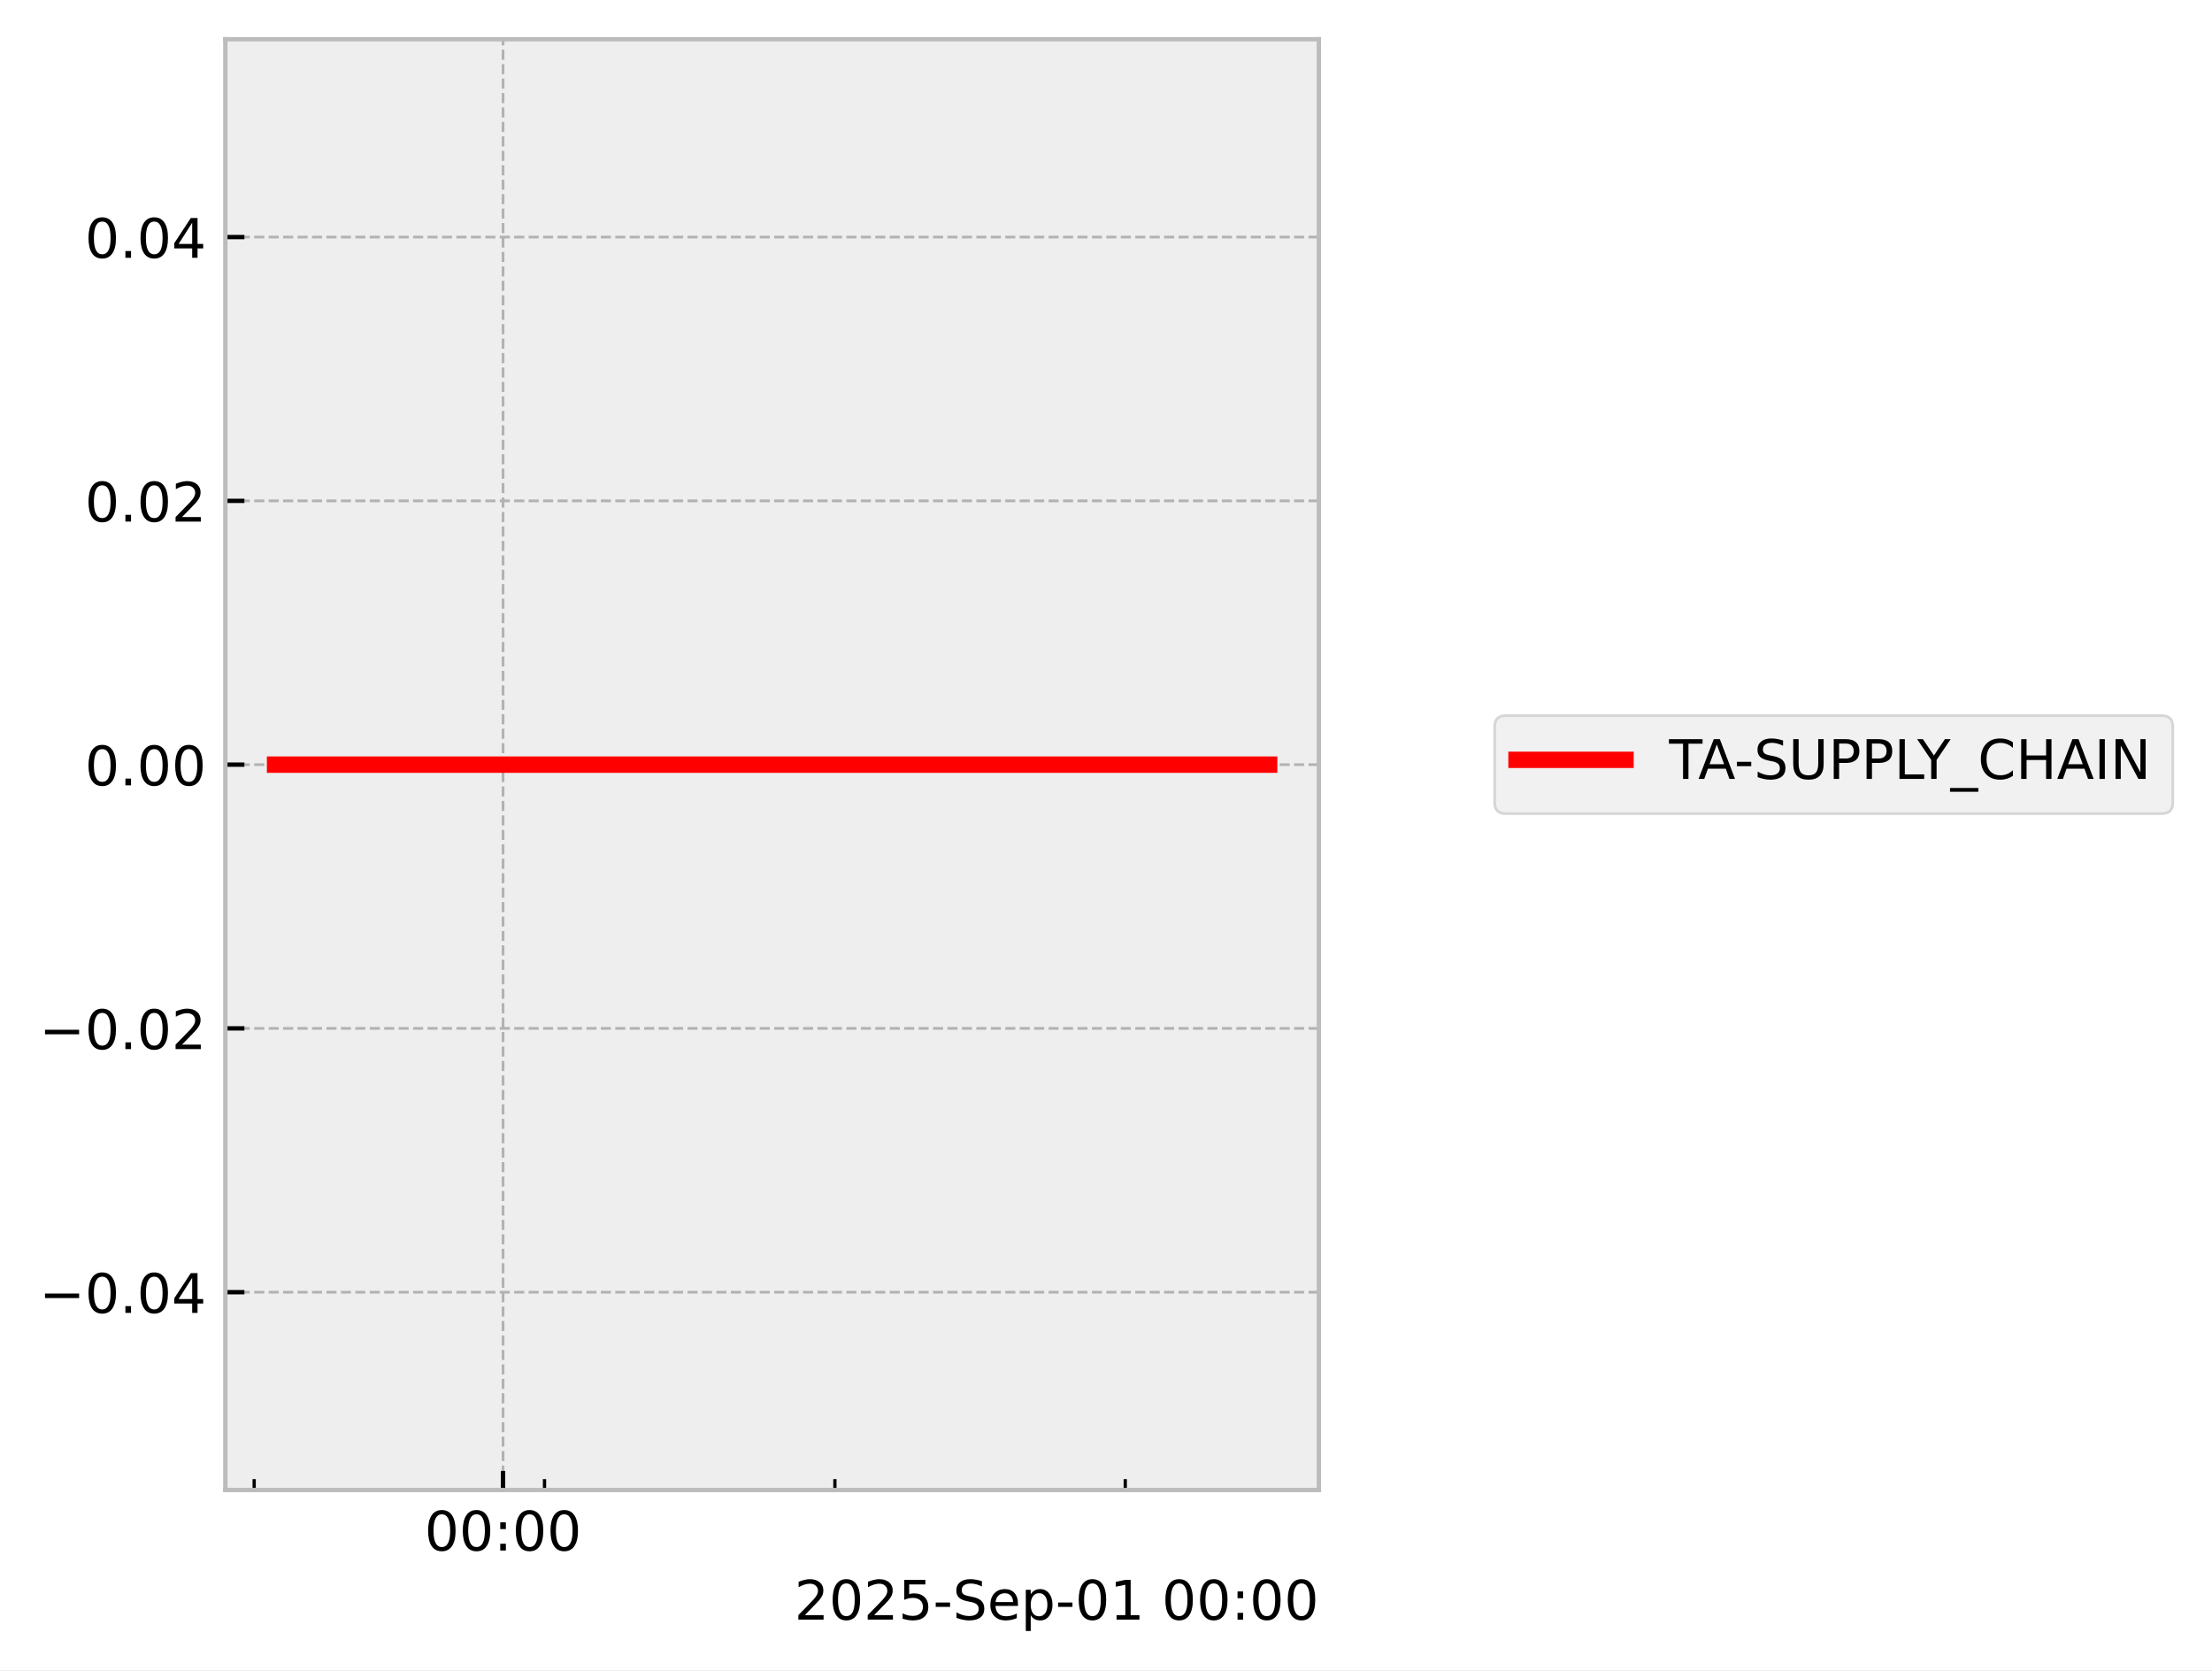
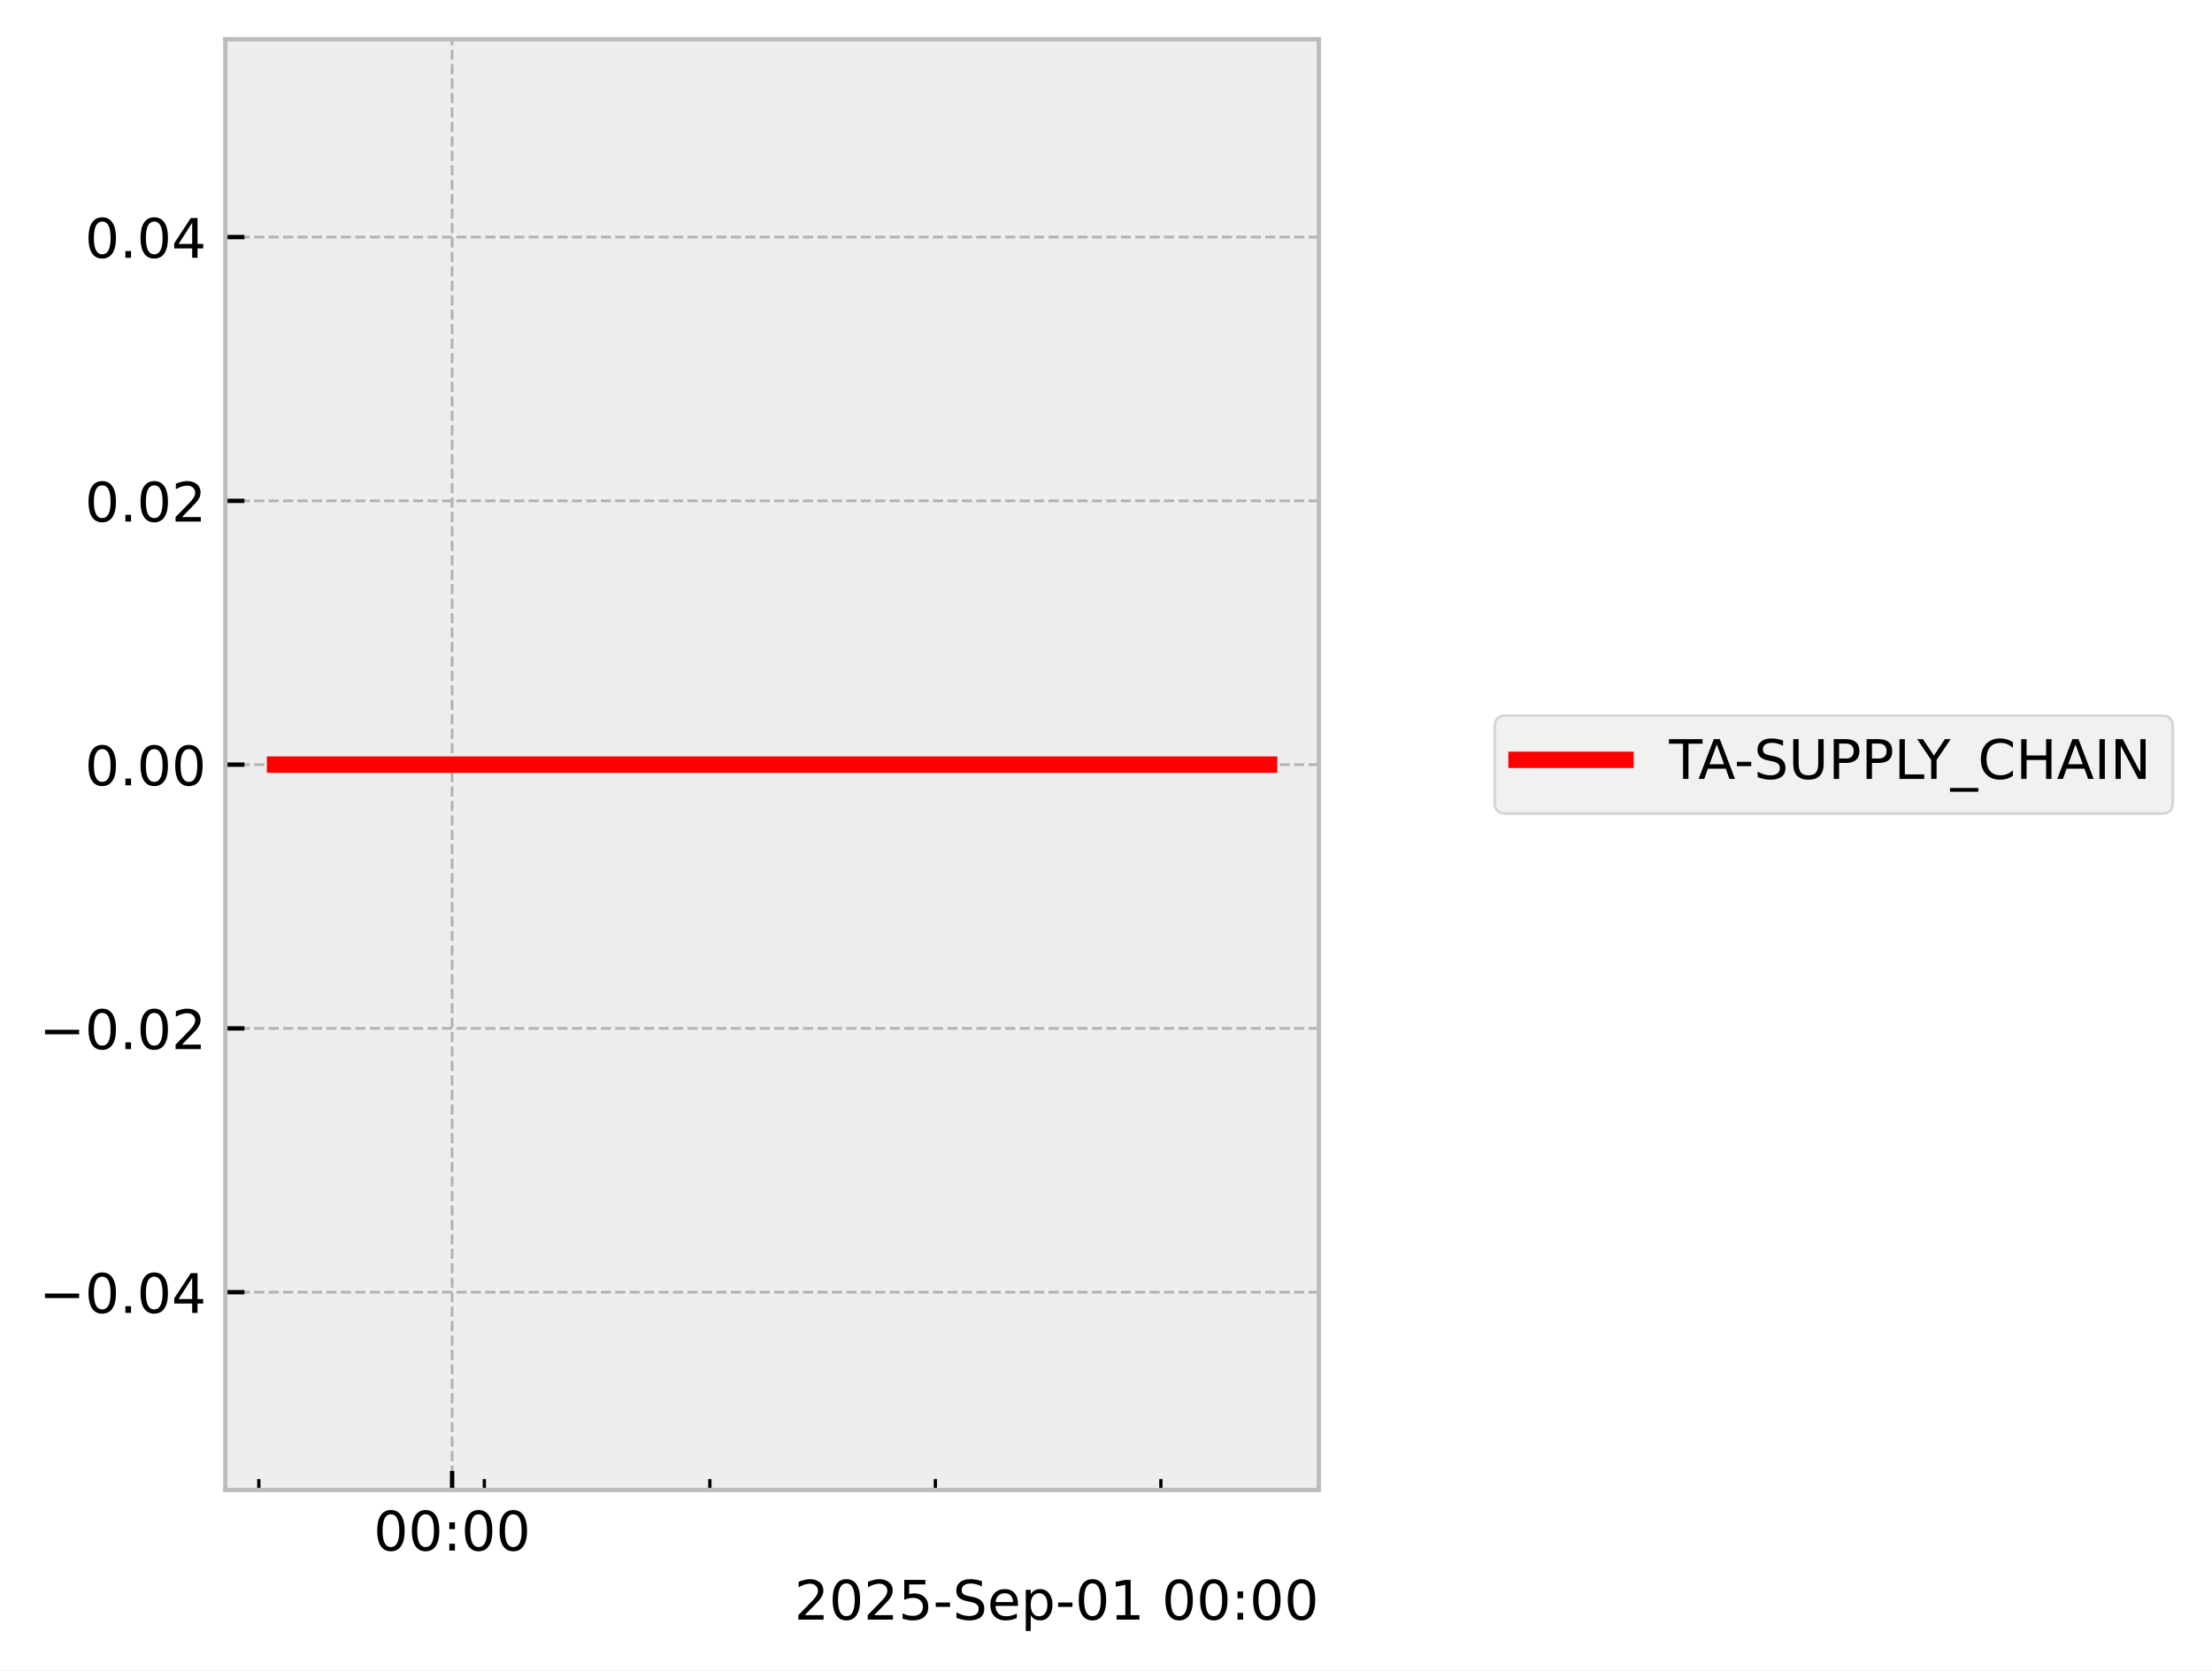
<svg xmlns="http://www.w3.org/2000/svg" xmlns:xlink="http://www.w3.org/1999/xlink" width="405.867pt" height="306.368pt" viewBox="0 0 405.867 306.368" version="1.1">
  <defs>
    <style type="text/css">*{stroke-linejoin: round; stroke-linecap: butt}</style>
  </defs>
  <g id="figure_1">
    <g id="patch_1">
      <path d="M 0 306.368  L 405.867 306.368  L 405.867 0  L 0 0  z " style="fill: #ffffff" />
    </g>
    <g id="axes_1">
      <g id="patch_2">
        <path d="M 41.345 273.312  L 241.991 273.312  L 241.991 7.2  L 41.345 7.2  z " style="fill: #eeeeee" />
      </g>
      <g id="matplotlib.axis_1">
        <g id="xtick_1">
          <g id="line2d_1">
-             <path d="M 92.301 273.312  L 92.301 7.2  " clip-path="url(#pd172198915)" style="fill: none; stroke-dasharray: 1.85,0.8; stroke-dashoffset: 0; stroke: #b2b2b2; stroke-width: 0.5" />
+             <path d="M 82.957 273.312  L 82.957 7.2  " clip-path="url(#pe94c0e1621)" style="fill: none; stroke-dasharray: 1.85,0.8; stroke-dashoffset: 0; stroke: #b2b2b2; stroke-width: 0.5" />
          </g>
          <g id="line2d_2">
            <defs>
-               <path id="m2d3808b441" d="M 0 0  L 0 -3.5  " style="stroke: #000000; stroke-width: 0.8" />
-             </defs>
-             <g>
-               <use xlink:href="#m2d3808b441" x="92.301" y="273.312" style="stroke: #000000; stroke-width: 0.8" />
+               <path id="ma36a358ed7" d="M 0 0  L 0 -3.5  " style="stroke: #000000; stroke-width: 0.8" />
+             </defs>
+             <g>
+               <use xlink:href="#ma36a358ed7" x="82.957" y="273.312" style="stroke: #000000; stroke-width: 0.8" />
            </g>
          </g>
          <g id="text_1">
-             <g transform="translate(77.89184 284.4104) scale(0.1 -0.1)">
+             <g transform="translate(68.54776 284.4104) scale(0.1 -0.1)">
              <defs>
                <path id="DejaVuSans-30" d="M 2034 4250  Q 1547 4250 1301 3770  Q 1056 3291 1056 2328  Q 1056 1369 1301 889  Q 1547 409 2034 409  Q 2525 409 2770 889  Q 3016 1369 3016 2328  Q 3016 3291 2770 3770  Q 2525 4250 2034 4250  z M 2034 4750  Q 2819 4750 3233 4129  Q 3647 3509 3647 2328  Q 3647 1150 3233 529  Q 2819 -91 2034 -91  Q 1250 -91 836 529  Q 422 1150 422 2328  Q 422 3509 836 4129  Q 1250 4750 2034 4750  z " transform="scale(0.015625)" />
                <path id="DejaVuSans-3a" d="M 750 794  L 1409 794  L 1409 0  L 750 0  L 750 794  z M 750 3309  L 1409 3309  L 1409 2516  L 750 2516  L 750 3309  z " transform="scale(0.015625)" />
              </defs>
              <use xlink:href="#DejaVuSans-30" />
              <use xlink:href="#DejaVuSans-30" transform="translate(63.62305 0)" />
              <use xlink:href="#DejaVuSans-3a" transform="translate(127.2461 0)" />
              <use xlink:href="#DejaVuSans-30" transform="translate(160.9375 0)" />
              <use xlink:href="#DejaVuSans-30" transform="translate(224.5605 0)" />
            </g>
          </g>
        </g>
        <g id="xtick_2">
          <g id="line2d_3">
            <defs>
-               <path id="m838b1439ee" d="M 0 0  L 0 -2  " style="stroke: #000000; stroke-width: 0.6" />
-             </defs>
-             <g>
-               <use xlink:href="#m838b1439ee" x="46.635" y="273.312" style="stroke: #000000; stroke-width: 0.6" />
+               <path id="m3ee532475e" d="M 0 0  L 0 -2  " style="stroke: #000000; stroke-width: 0.6" />
+             </defs>
+             <g>
+               <use xlink:href="#m3ee532475e" x="47.49" y="273.312" style="stroke: #000000; stroke-width: 0.6" />
            </g>
          </g>
        </g>
        <g id="xtick_3">
          <g id="line2d_4">
            <g>
-               <use xlink:href="#m838b1439ee" x="99.912" y="273.312" style="stroke: #000000; stroke-width: 0.6" />
+               <use xlink:href="#m3ee532475e" x="88.868" y="273.312" style="stroke: #000000; stroke-width: 0.6" />
            </g>
          </g>
        </g>
        <g id="xtick_4">
          <g id="line2d_5">
            <g>
-               <use xlink:href="#m838b1439ee" x="153.19" y="273.312" style="stroke: #000000; stroke-width: 0.6" />
+               <use xlink:href="#m3ee532475e" x="130.246" y="273.312" style="stroke: #000000; stroke-width: 0.6" />
            </g>
          </g>
        </g>
        <g id="xtick_5">
          <g id="line2d_6">
            <g>
-               <use xlink:href="#m838b1439ee" x="206.468" y="273.312" style="stroke: #000000; stroke-width: 0.6" />
+               <use xlink:href="#m3ee532475e" x="171.624" y="273.312" style="stroke: #000000; stroke-width: 0.6" />
+             </g>
+           </g>
+         </g>
+         <g id="xtick_6">
+           <g id="line2d_7">
+             <g>
+               <use xlink:href="#m3ee532475e" x="213.002" y="273.312" style="stroke: #000000; stroke-width: 0.6" />
            </g>
          </g>
        </g>
        <g id="text_2">
          <g transform="translate(145.7537 297.0886) scale(0.1 -0.1)">
            <defs>
              <path id="DejaVuSans-32" d="M 1228 531  L 3431 531  L 3431 0  L 469 0  L 469 531  Q 828 903 1448 1529  Q 2069 2156 2228 2338  Q 2531 2678 2651 2914  Q 2772 3150 2772 3378  Q 2772 3750 2511 3984  Q 2250 4219 1831 4219  Q 1534 4219 1204 4116  Q 875 4013 500 3803  L 500 4441  Q 881 4594 1212 4672  Q 1544 4750 1819 4750  Q 2544 4750 2975 4387  Q 3406 4025 3406 3419  Q 3406 3131 3298 2873  Q 3191 2616 2906 2266  Q 2828 2175 2409 1742  Q 1991 1309 1228 531  z " transform="scale(0.015625)" />
              <path id="DejaVuSans-35" d="M 691 4666  L 3169 4666  L 3169 4134  L 1269 4134  L 1269 2991  Q 1406 3038 1543 3061  Q 1681 3084 1819 3084  Q 2600 3084 3056 2656  Q 3513 2228 3513 1497  Q 3513 744 3044 326  Q 2575 -91 1722 -91  Q 1428 -91 1123 -41  Q 819 9 494 109  L 494 744  Q 775 591 1075 516  Q 1375 441 1709 441  Q 2250 441 2565 725  Q 2881 1009 2881 1497  Q 2881 1984 2565 2268  Q 2250 2553 1709 2553  Q 1456 2553 1204 2497  Q 953 2441 691 2322  L 691 4666  z " transform="scale(0.015625)" />
              <path id="DejaVuSans-2d" d="M 313 2009  L 1997 2009  L 1997 1497  L 313 1497  L 313 2009  z " transform="scale(0.015625)" />
              <path id="DejaVuSans-53" d="M 3425 4513  L 3425 3897  Q 3066 4069 2747 4153  Q 2428 4238 2131 4238  Q 1616 4238 1336 4038  Q 1056 3838 1056 3469  Q 1056 3159 1242 3001  Q 1428 2844 1947 2747  L 2328 2669  Q 3034 2534 3370 2195  Q 3706 1856 3706 1288  Q 3706 609 3251 259  Q 2797 -91 1919 -91  Q 1588 -91 1214 -16  Q 841 59 441 206  L 441 856  Q 825 641 1194 531  Q 1563 422 1919 422  Q 2459 422 2753 634  Q 3047 847 3047 1241  Q 3047 1584 2836 1778  Q 2625 1972 2144 2069  L 1759 2144  Q 1053 2284 737 2584  Q 422 2884 422 3419  Q 422 4038 858 4394  Q 1294 4750 2059 4750  Q 2388 4750 2728 4690  Q 3069 4631 3425 4513  z " transform="scale(0.015625)" />
              <path id="DejaVuSans-65" d="M 3597 1894  L 3597 1613  L 953 1613  Q 991 1019 1311 708  Q 1631 397 2203 397  Q 2534 397 2845 478  Q 3156 559 3463 722  L 3463 178  Q 3153 47 2828 -22  Q 2503 -91 2169 -91  Q 1331 -91 842 396  Q 353 884 353 1716  Q 353 2575 817 3079  Q 1281 3584 2069 3584  Q 2775 3584 3186 3129  Q 3597 2675 3597 1894  z M 3022 2063  Q 3016 2534 2758 2815  Q 2500 3097 2075 3097  Q 1594 3097 1305 2825  Q 1016 2553 972 2059  L 3022 2063  z " transform="scale(0.015625)" />
              <path id="DejaVuSans-70" d="M 1159 525  L 1159 -1331  L 581 -1331  L 581 3500  L 1159 3500  L 1159 2969  Q 1341 3281 1617 3432  Q 1894 3584 2278 3584  Q 2916 3584 3314 3078  Q 3713 2572 3713 1747  Q 3713 922 3314 415  Q 2916 -91 2278 -91  Q 1894 -91 1617 61  Q 1341 213 1159 525  z M 3116 1747  Q 3116 2381 2855 2742  Q 2594 3103 2138 3103  Q 1681 3103 1420 2742  Q 1159 2381 1159 1747  Q 1159 1113 1420 752  Q 1681 391 2138 391  Q 2594 391 2855 752  Q 3116 1113 3116 1747  z " transform="scale(0.015625)" />
              <path id="DejaVuSans-31" d="M 794 531  L 1825 531  L 1825 4091  L 703 3866  L 703 4441  L 1819 4666  L 2450 4666  L 2450 531  L 3481 531  L 3481 0  L 794 0  L 794 531  z " transform="scale(0.015625)" />
              <path id="DejaVuSans-20" transform="scale(0.015625)" />
            </defs>
            <use xlink:href="#DejaVuSans-32" />
            <use xlink:href="#DejaVuSans-30" transform="translate(63.62305 0)" />
            <use xlink:href="#DejaVuSans-32" transform="translate(127.2461 0)" />
            <use xlink:href="#DejaVuSans-35" transform="translate(190.8691 0)" />
            <use xlink:href="#DejaVuSans-2d" transform="translate(254.4922 0)" />
            <use xlink:href="#DejaVuSans-53" transform="translate(290.5762 0)" />
            <use xlink:href="#DejaVuSans-65" transform="translate(354.0527 0)" />
            <use xlink:href="#DejaVuSans-70" transform="translate(415.5762 0)" />
            <use xlink:href="#DejaVuSans-2d" transform="translate(479.0527 0)" />
            <use xlink:href="#DejaVuSans-30" transform="translate(515.1367 0)" />
            <use xlink:href="#DejaVuSans-31" transform="translate(578.7598 0)" />
            <use xlink:href="#DejaVuSans-20" transform="translate(642.3828 0)" />
            <use xlink:href="#DejaVuSans-30" transform="translate(674.1699 0)" />
            <use xlink:href="#DejaVuSans-30" transform="translate(737.793 0)" />
            <use xlink:href="#DejaVuSans-3a" transform="translate(801.416 0)" />
            <use xlink:href="#DejaVuSans-30" transform="translate(835.1074 0)" />
            <use xlink:href="#DejaVuSans-30" transform="translate(898.7305 0)" />
          </g>
        </g>
      </g>
      <g id="matplotlib.axis_2">
        <g id="ytick_1">
-           <g id="line2d_7">
-             <path d="M 41.345 237.024  L 241.991 237.024  " clip-path="url(#pd172198915)" style="fill: none; stroke-dasharray: 1.85,0.8; stroke-dashoffset: 0; stroke: #b2b2b2; stroke-width: 0.5" />
-           </g>
          <g id="line2d_8">
-             <defs>
-               <path id="m5b5cc9f386" d="M 0 0  L 3.5 0  " style="stroke: #000000; stroke-width: 0.8" />
-             </defs>
-             <g>
-               <use xlink:href="#m5b5cc9f386" x="41.345" y="237.024" style="stroke: #000000; stroke-width: 0.8" />
+             <path d="M 41.345 237.024  L 241.991 237.024  " clip-path="url(#pe94c0e1621)" style="fill: none; stroke-dasharray: 1.85,0.8; stroke-dashoffset: 0; stroke: #b2b2b2; stroke-width: 0.5" />
+           </g>
+           <g id="line2d_9">
+             <defs>
+               <path id="mc3dbb0b24b" d="M 0 0  L 3.5 0  " style="stroke: #000000; stroke-width: 0.8" />
+             </defs>
+             <g>
+               <use xlink:href="#mc3dbb0b24b" x="41.345" y="237.024" style="stroke: #000000; stroke-width: 0.8" />
            </g>
          </g>
          <g id="text_3">
            <g transform="translate(7.2 240.8232) scale(0.1 -0.1)">
              <defs>
                <path id="DejaVuSans-2212" d="M 678 2272  L 4684 2272  L 4684 1741  L 678 1741  L 678 2272  z " transform="scale(0.015625)" />
                <path id="DejaVuSans-2e" d="M 684 794  L 1344 794  L 1344 0  L 684 0  L 684 794  z " transform="scale(0.015625)" />
                <path id="DejaVuSans-34" d="M 2419 4116  L 825 1625  L 2419 1625  L 2419 4116  z M 2253 4666  L 3047 4666  L 3047 1625  L 3713 1625  L 3713 1100  L 3047 1100  L 3047 0  L 2419 0  L 2419 1100  L 313 1100  L 313 1709  L 2253 4666  z " transform="scale(0.015625)" />
              </defs>
              <use xlink:href="#DejaVuSans-2212" />
              <use xlink:href="#DejaVuSans-30" transform="translate(83.78906 0)" />
              <use xlink:href="#DejaVuSans-2e" transform="translate(147.4121 0)" />
              <use xlink:href="#DejaVuSans-30" transform="translate(179.1992 0)" />
              <use xlink:href="#DejaVuSans-34" transform="translate(242.8223 0)" />
            </g>
          </g>
        </g>
        <g id="ytick_2">
-           <g id="line2d_9">
-             <path d="M 41.345 188.64  L 241.991 188.64  " clip-path="url(#pd172198915)" style="fill: none; stroke-dasharray: 1.85,0.8; stroke-dashoffset: 0; stroke: #b2b2b2; stroke-width: 0.5" />
-           </g>
          <g id="line2d_10">
-             <g>
-               <use xlink:href="#m5b5cc9f386" x="41.345" y="188.64" style="stroke: #000000; stroke-width: 0.8" />
+             <path d="M 41.345 188.64  L 241.991 188.64  " clip-path="url(#pe94c0e1621)" style="fill: none; stroke-dasharray: 1.85,0.8; stroke-dashoffset: 0; stroke: #b2b2b2; stroke-width: 0.5" />
+           </g>
+           <g id="line2d_11">
+             <g>
+               <use xlink:href="#mc3dbb0b24b" x="41.345" y="188.64" style="stroke: #000000; stroke-width: 0.8" />
            </g>
          </g>
          <g id="text_4">
            <g transform="translate(7.2 192.4392) scale(0.1 -0.1)">
              <use xlink:href="#DejaVuSans-2212" />
              <use xlink:href="#DejaVuSans-30" transform="translate(83.78906 0)" />
              <use xlink:href="#DejaVuSans-2e" transform="translate(147.4121 0)" />
              <use xlink:href="#DejaVuSans-30" transform="translate(179.1992 0)" />
              <use xlink:href="#DejaVuSans-32" transform="translate(242.8223 0)" />
            </g>
          </g>
        </g>
        <g id="ytick_3">
-           <g id="line2d_11">
-             <path d="M 41.345 140.256  L 241.991 140.256  " clip-path="url(#pd172198915)" style="fill: none; stroke-dasharray: 1.85,0.8; stroke-dashoffset: 0; stroke: #b2b2b2; stroke-width: 0.5" />
-           </g>
          <g id="line2d_12">
-             <g>
-               <use xlink:href="#m5b5cc9f386" x="41.345" y="140.256" style="stroke: #000000; stroke-width: 0.8" />
+             <path d="M 41.345 140.256  L 241.991 140.256  " clip-path="url(#pe94c0e1621)" style="fill: none; stroke-dasharray: 1.85,0.8; stroke-dashoffset: 0; stroke: #b2b2b2; stroke-width: 0.5" />
+           </g>
+           <g id="line2d_13">
+             <g>
+               <use xlink:href="#mc3dbb0b24b" x="41.345" y="140.256" style="stroke: #000000; stroke-width: 0.8" />
            </g>
          </g>
          <g id="text_5">
            <g transform="translate(15.57969 144.0552) scale(0.1 -0.1)">
              <use xlink:href="#DejaVuSans-30" />
              <use xlink:href="#DejaVuSans-2e" transform="translate(63.62305 0)" />
              <use xlink:href="#DejaVuSans-30" transform="translate(95.41016 0)" />
              <use xlink:href="#DejaVuSans-30" transform="translate(159.0332 0)" />
            </g>
          </g>
        </g>
        <g id="ytick_4">
-           <g id="line2d_13">
-             <path d="M 41.345 91.872  L 241.991 91.872  " clip-path="url(#pd172198915)" style="fill: none; stroke-dasharray: 1.85,0.8; stroke-dashoffset: 0; stroke: #b2b2b2; stroke-width: 0.5" />
-           </g>
          <g id="line2d_14">
-             <g>
-               <use xlink:href="#m5b5cc9f386" x="41.345" y="91.872" style="stroke: #000000; stroke-width: 0.8" />
+             <path d="M 41.345 91.872  L 241.991 91.872  " clip-path="url(#pe94c0e1621)" style="fill: none; stroke-dasharray: 1.85,0.8; stroke-dashoffset: 0; stroke: #b2b2b2; stroke-width: 0.5" />
+           </g>
+           <g id="line2d_15">
+             <g>
+               <use xlink:href="#mc3dbb0b24b" x="41.345" y="91.872" style="stroke: #000000; stroke-width: 0.8" />
            </g>
          </g>
          <g id="text_6">
            <g transform="translate(15.57969 95.67122) scale(0.1 -0.1)">
              <use xlink:href="#DejaVuSans-30" />
              <use xlink:href="#DejaVuSans-2e" transform="translate(63.62305 0)" />
              <use xlink:href="#DejaVuSans-30" transform="translate(95.41016 0)" />
              <use xlink:href="#DejaVuSans-32" transform="translate(159.0332 0)" />
            </g>
          </g>
        </g>
        <g id="ytick_5">
-           <g id="line2d_15">
-             <path d="M 41.345 43.488  L 241.991 43.488  " clip-path="url(#pd172198915)" style="fill: none; stroke-dasharray: 1.85,0.8; stroke-dashoffset: 0; stroke: #b2b2b2; stroke-width: 0.5" />
-           </g>
          <g id="line2d_16">
-             <g>
-               <use xlink:href="#m5b5cc9f386" x="41.345" y="43.488" style="stroke: #000000; stroke-width: 0.8" />
+             <path d="M 41.345 43.488  L 241.991 43.488  " clip-path="url(#pe94c0e1621)" style="fill: none; stroke-dasharray: 1.85,0.8; stroke-dashoffset: 0; stroke: #b2b2b2; stroke-width: 0.5" />
+           </g>
+           <g id="line2d_17">
+             <g>
+               <use xlink:href="#mc3dbb0b24b" x="41.345" y="43.488" style="stroke: #000000; stroke-width: 0.8" />
            </g>
          </g>
          <g id="text_7">
            <g transform="translate(15.57969 47.28722) scale(0.1 -0.1)">
              <use xlink:href="#DejaVuSans-30" />
              <use xlink:href="#DejaVuSans-2e" transform="translate(63.62305 0)" />
              <use xlink:href="#DejaVuSans-30" transform="translate(95.41016 0)" />
              <use xlink:href="#DejaVuSans-34" transform="translate(159.0332 0)" />
            </g>
          </g>
        </g>
      </g>
-       <g id="line2d_17">
-         <path d="M 50.466 140.256  L 51.596 140.256  L 57.571 140.256  L 58.491 140.256  L 58.795 140.256  L 59.451 140.256  L 67.407 140.256  L 74.473 140.256  L 232.871 140.256  " clip-path="url(#pd172198915)" style="fill: none; stroke: #ff0000; stroke-width: 3; stroke-linecap: square" />
+       <g id="line2d_18">
+         <path d="M 50.466 140.256  L 51.344 140.256  L 55.984 140.256  L 56.699 140.256  L 56.935 140.256  L 57.444 140.256  L 63.623 140.256  L 69.111 140.256  L 232.871 140.256  " clip-path="url(#pe94c0e1621)" style="fill: none; stroke: #ff0000; stroke-width: 3; stroke-linecap: square" />
      </g>
      <g id="patch_3">
        <path d="M 41.345 273.312  L 41.345 7.2  " style="fill: none; stroke: #bcbcbc; stroke-width: 0.8; stroke-linejoin: miter; stroke-linecap: square" />
      </g>
      <g id="patch_4">
        <path d="M 241.991 273.312  L 241.991 7.2  " style="fill: none; stroke: #bcbcbc; stroke-width: 0.8; stroke-linejoin: miter; stroke-linecap: square" />
      </g>
      <g id="patch_5">
        <path d="M 41.345 273.312  L 241.991 273.312  " style="fill: none; stroke: #bcbcbc; stroke-width: 0.8; stroke-linejoin: miter; stroke-linecap: square" />
      </g>
      <g id="patch_6">
        <path d="M 41.345 7.2  L 241.991 7.2  " style="fill: none; stroke: #bcbcbc; stroke-width: 0.8; stroke-linejoin: miter; stroke-linecap: square" />
      </g>
    </g>
    <g id="axes_2">
      <g id="legend_1">
        <g id="patch_7">
          <path d="M 276.255 149.234  L 396.667 149.234  Q 398.667 149.234 398.667 147.234  L 398.667 133.278  Q 398.667 131.278 396.667 131.278  L 276.255 131.278  Q 274.255 131.278 274.255 133.278  L 274.255 147.234  Q 274.255 149.234 276.255 149.234  z " style="fill: #eeeeee; opacity: 0.8; stroke: #cccccc; stroke-width: 0.5; stroke-linejoin: miter" />
        </g>
-         <g id="line2d_18">
+         <g id="line2d_19">
          <path d="M 278.255 139.376  L 288.255 139.376  L 298.255 139.376  " style="fill: none; stroke: #ff0000; stroke-width: 3; stroke-linecap: square" />
        </g>
        <g id="text_8">
          <g transform="translate(306.2548 142.8763) scale(0.1 -0.1)">
            <defs>
              <path id="DejaVuSans-54" d="M -19 4666  L 3928 4666  L 3928 4134  L 2272 4134  L 2272 0  L 1638 0  L 1638 4134  L -19 4134  L -19 4666  z " transform="scale(0.015625)" />
              <path id="DejaVuSans-41" d="M 2188 4044  L 1331 1722  L 3047 1722  L 2188 4044  z M 1831 4666  L 2547 4666  L 4325 0  L 3669 0  L 3244 1197  L 1141 1197  L 716 0  L 50 0  L 1831 4666  z " transform="scale(0.015625)" />
              <path id="DejaVuSans-55" d="M 556 4666  L 1191 4666  L 1191 1831  Q 1191 1081 1462 751  Q 1734 422 2344 422  Q 2950 422 3222 751  Q 3494 1081 3494 1831  L 3494 4666  L 4128 4666  L 4128 1753  Q 4128 841 3676 375  Q 3225 -91 2344 -91  Q 1459 -91 1007 375  Q 556 841 556 1753  L 556 4666  z " transform="scale(0.015625)" />
              <path id="DejaVuSans-50" d="M 1259 4147  L 1259 2394  L 2053 2394  Q 2494 2394 2734 2622  Q 2975 2850 2975 3272  Q 2975 3691 2734 3919  Q 2494 4147 2053 4147  L 1259 4147  z M 628 4666  L 2053 4666  Q 2838 4666 3239 4311  Q 3641 3956 3641 3272  Q 3641 2581 3239 2228  Q 2838 1875 2053 1875  L 1259 1875  L 1259 0  L 628 0  L 628 4666  z " transform="scale(0.015625)" />
              <path id="DejaVuSans-4c" d="M 628 4666  L 1259 4666  L 1259 531  L 3531 531  L 3531 0  L 628 0  L 628 4666  z " transform="scale(0.015625)" />
              <path id="DejaVuSans-59" d="M -13 4666  L 666 4666  L 1959 2747  L 3244 4666  L 3922 4666  L 2272 2222  L 2272 0  L 1638 0  L 1638 2222  L -13 4666  z " transform="scale(0.015625)" />
              <path id="DejaVuSans-5f" d="M 3263 -1063  L 3263 -1509  L -63 -1509  L -63 -1063  L 3263 -1063  z " transform="scale(0.015625)" />
              <path id="DejaVuSans-43" d="M 4122 4306  L 4122 3641  Q 3803 3938 3442 4084  Q 3081 4231 2675 4231  Q 1875 4231 1450 3742  Q 1025 3253 1025 2328  Q 1025 1406 1450 917  Q 1875 428 2675 428  Q 3081 428 3442 575  Q 3803 722 4122 1019  L 4122 359  Q 3791 134 3420 21  Q 3050 -91 2638 -91  Q 1578 -91 968 557  Q 359 1206 359 2328  Q 359 3453 968 4101  Q 1578 4750 2638 4750  Q 3056 4750 3426 4639  Q 3797 4528 4122 4306  z " transform="scale(0.015625)" />
              <path id="DejaVuSans-48" d="M 628 4666  L 1259 4666  L 1259 2753  L 3553 2753  L 3553 4666  L 4184 4666  L 4184 0  L 3553 0  L 3553 2222  L 1259 2222  L 1259 0  L 628 0  L 628 4666  z " transform="scale(0.015625)" />
              <path id="DejaVuSans-49" d="M 628 4666  L 1259 4666  L 1259 0  L 628 0  L 628 4666  z " transform="scale(0.015625)" />
              <path id="DejaVuSans-4e" d="M 628 4666  L 1478 4666  L 3547 763  L 3547 4666  L 4159 4666  L 4159 0  L 3309 0  L 1241 3903  L 1241 0  L 628 0  L 628 4666  z " transform="scale(0.015625)" />
            </defs>
            <use xlink:href="#DejaVuSans-54" />
            <use xlink:href="#DejaVuSans-41" transform="translate(53.33398 0)" />
            <use xlink:href="#DejaVuSans-2d" transform="translate(119.4922 0)" />
            <use xlink:href="#DejaVuSans-53" transform="translate(155.5762 0)" />
            <use xlink:href="#DejaVuSans-55" transform="translate(219.0527 0)" />
            <use xlink:href="#DejaVuSans-50" transform="translate(292.2461 0)" />
            <use xlink:href="#DejaVuSans-50" transform="translate(352.5488 0)" />
            <use xlink:href="#DejaVuSans-4c" transform="translate(412.8516 0)" />
            <use xlink:href="#DejaVuSans-59" transform="translate(455.3145 0)" />
            <use xlink:href="#DejaVuSans-5f" transform="translate(516.3984 0)" />
            <use xlink:href="#DejaVuSans-43" transform="translate(566.3984 0)" />
            <use xlink:href="#DejaVuSans-48" transform="translate(636.2227 0)" />
            <use xlink:href="#DejaVuSans-41" transform="translate(711.418 0)" />
            <use xlink:href="#DejaVuSans-49" transform="translate(779.8262 0)" />
            <use xlink:href="#DejaVuSans-4e" transform="translate(809.3184 0)" />
          </g>
        </g>
      </g>
    </g>
  </g>
  <defs>
-     <clipPath id="pd172198915">
+     <clipPath id="pe94c0e1621">
      <rect x="41.345" y="7.2" width="200.646" height="266.112" />
    </clipPath>
  </defs>
</svg>
